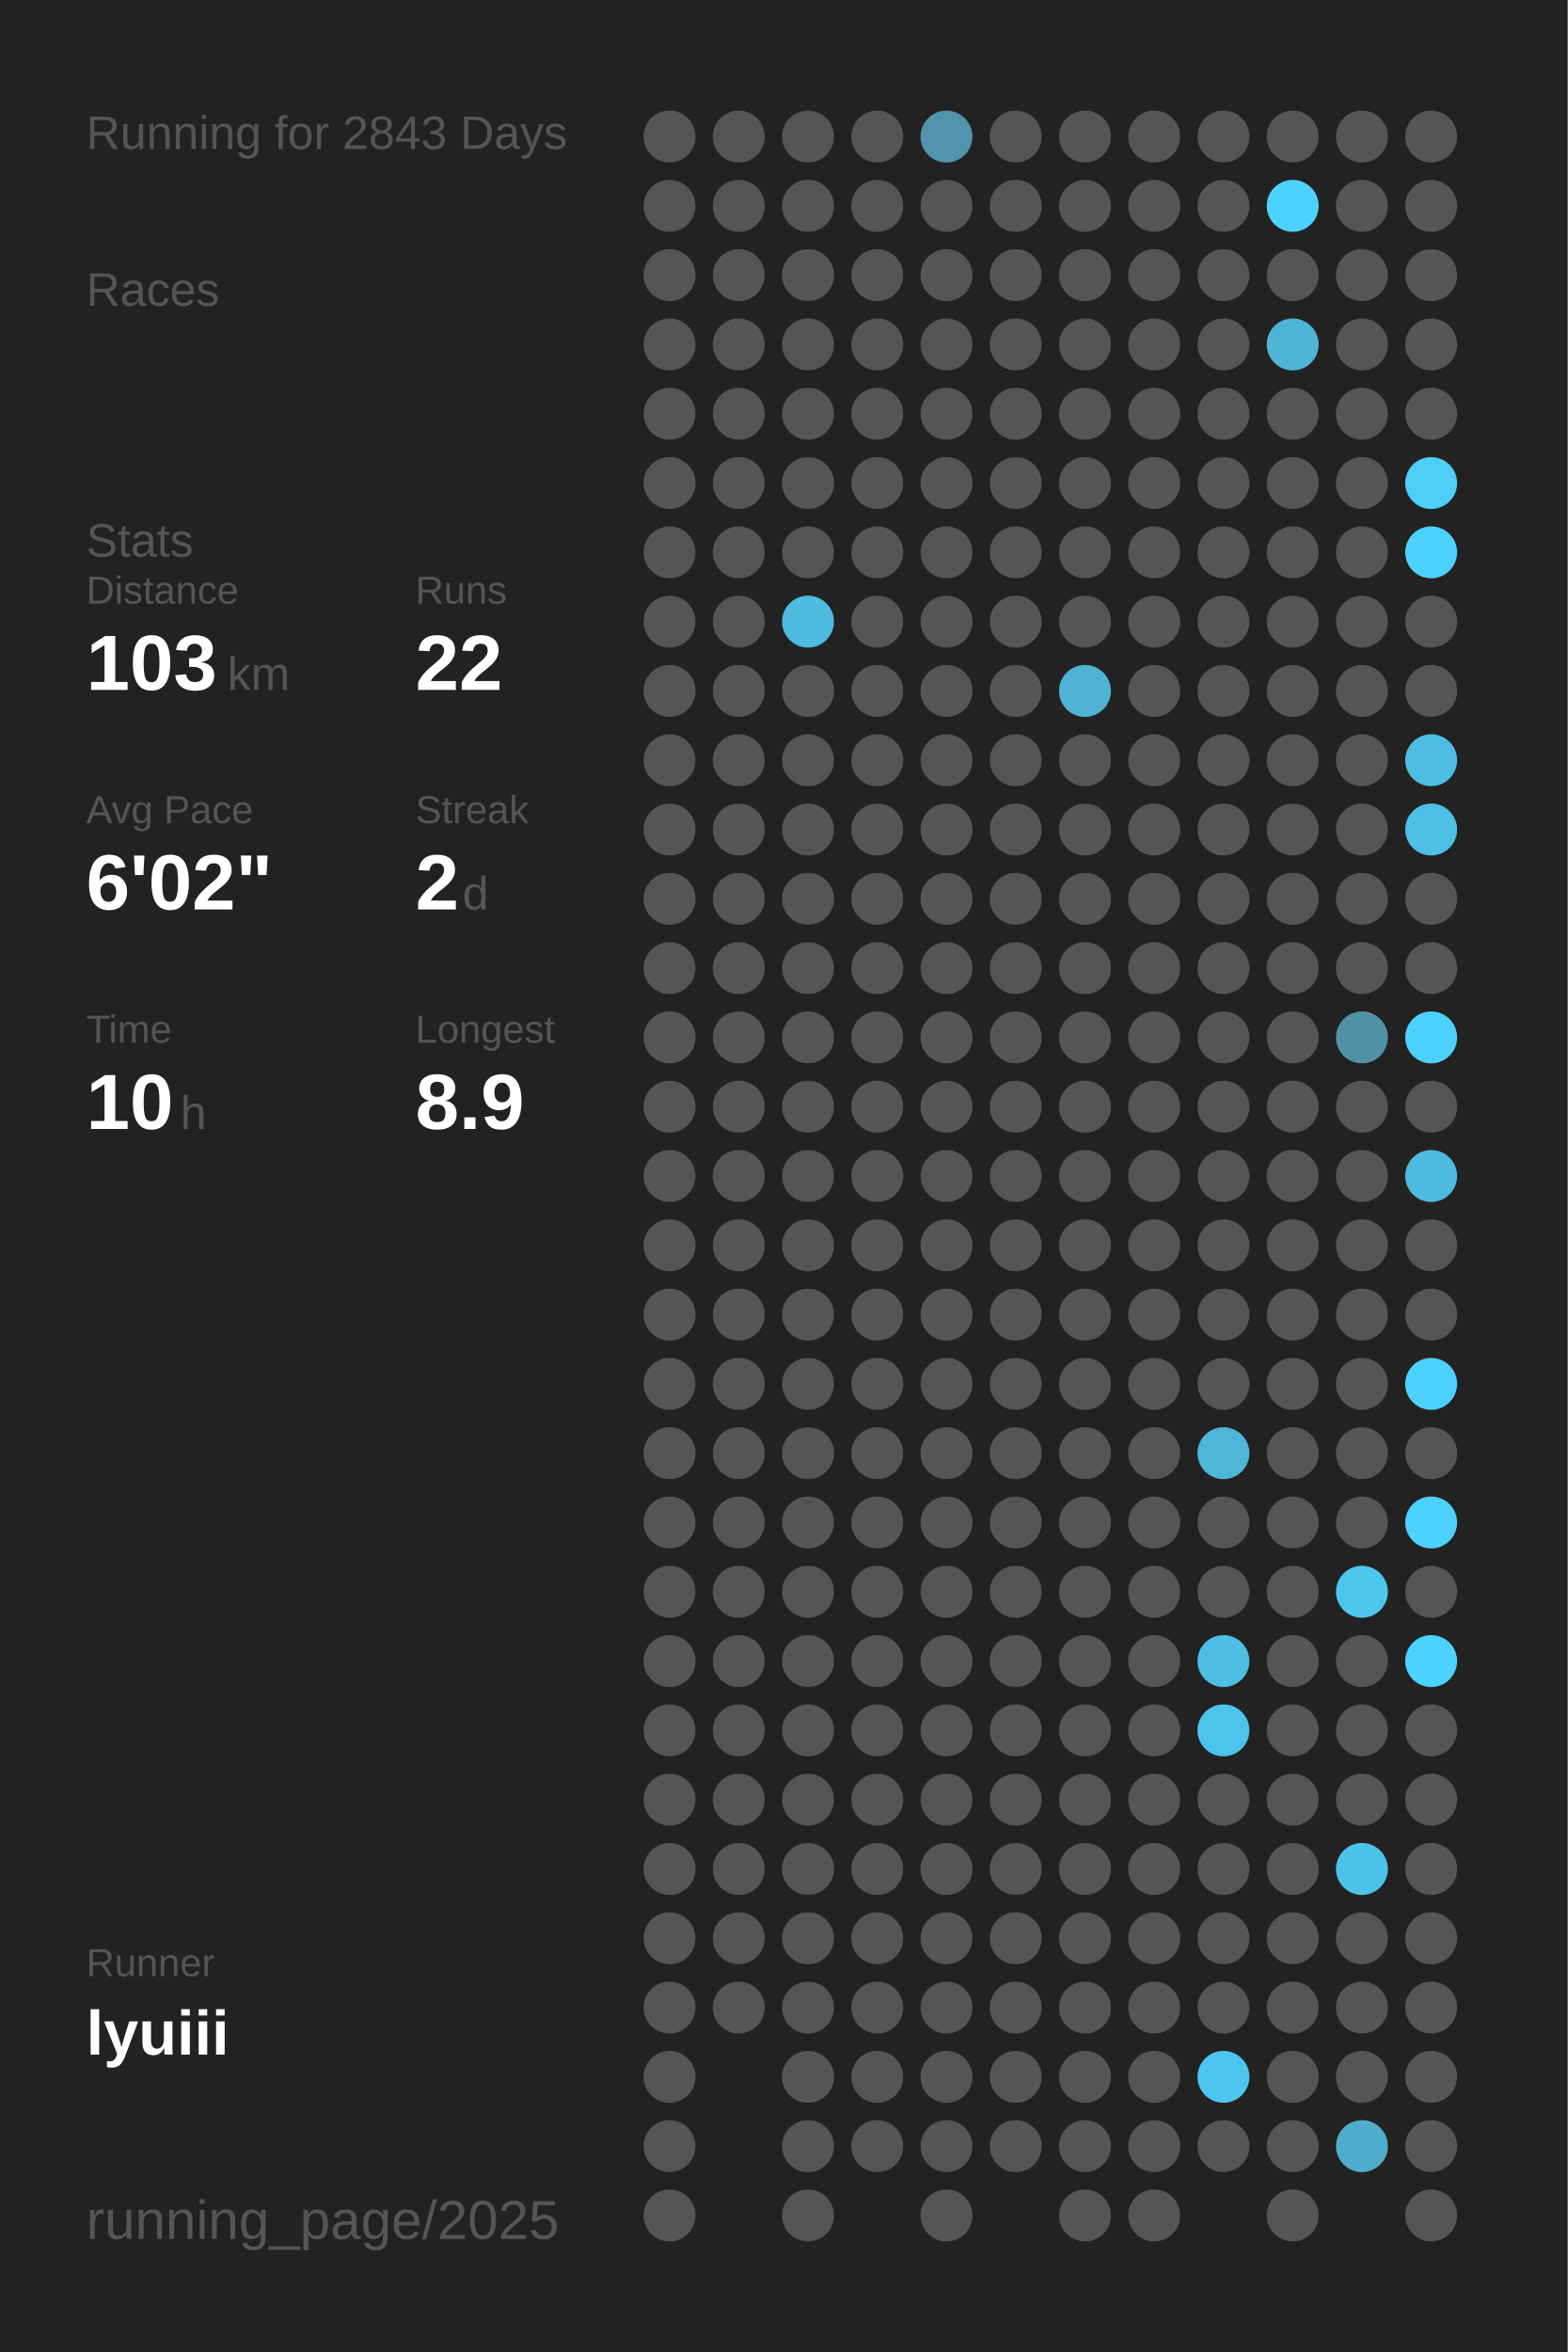
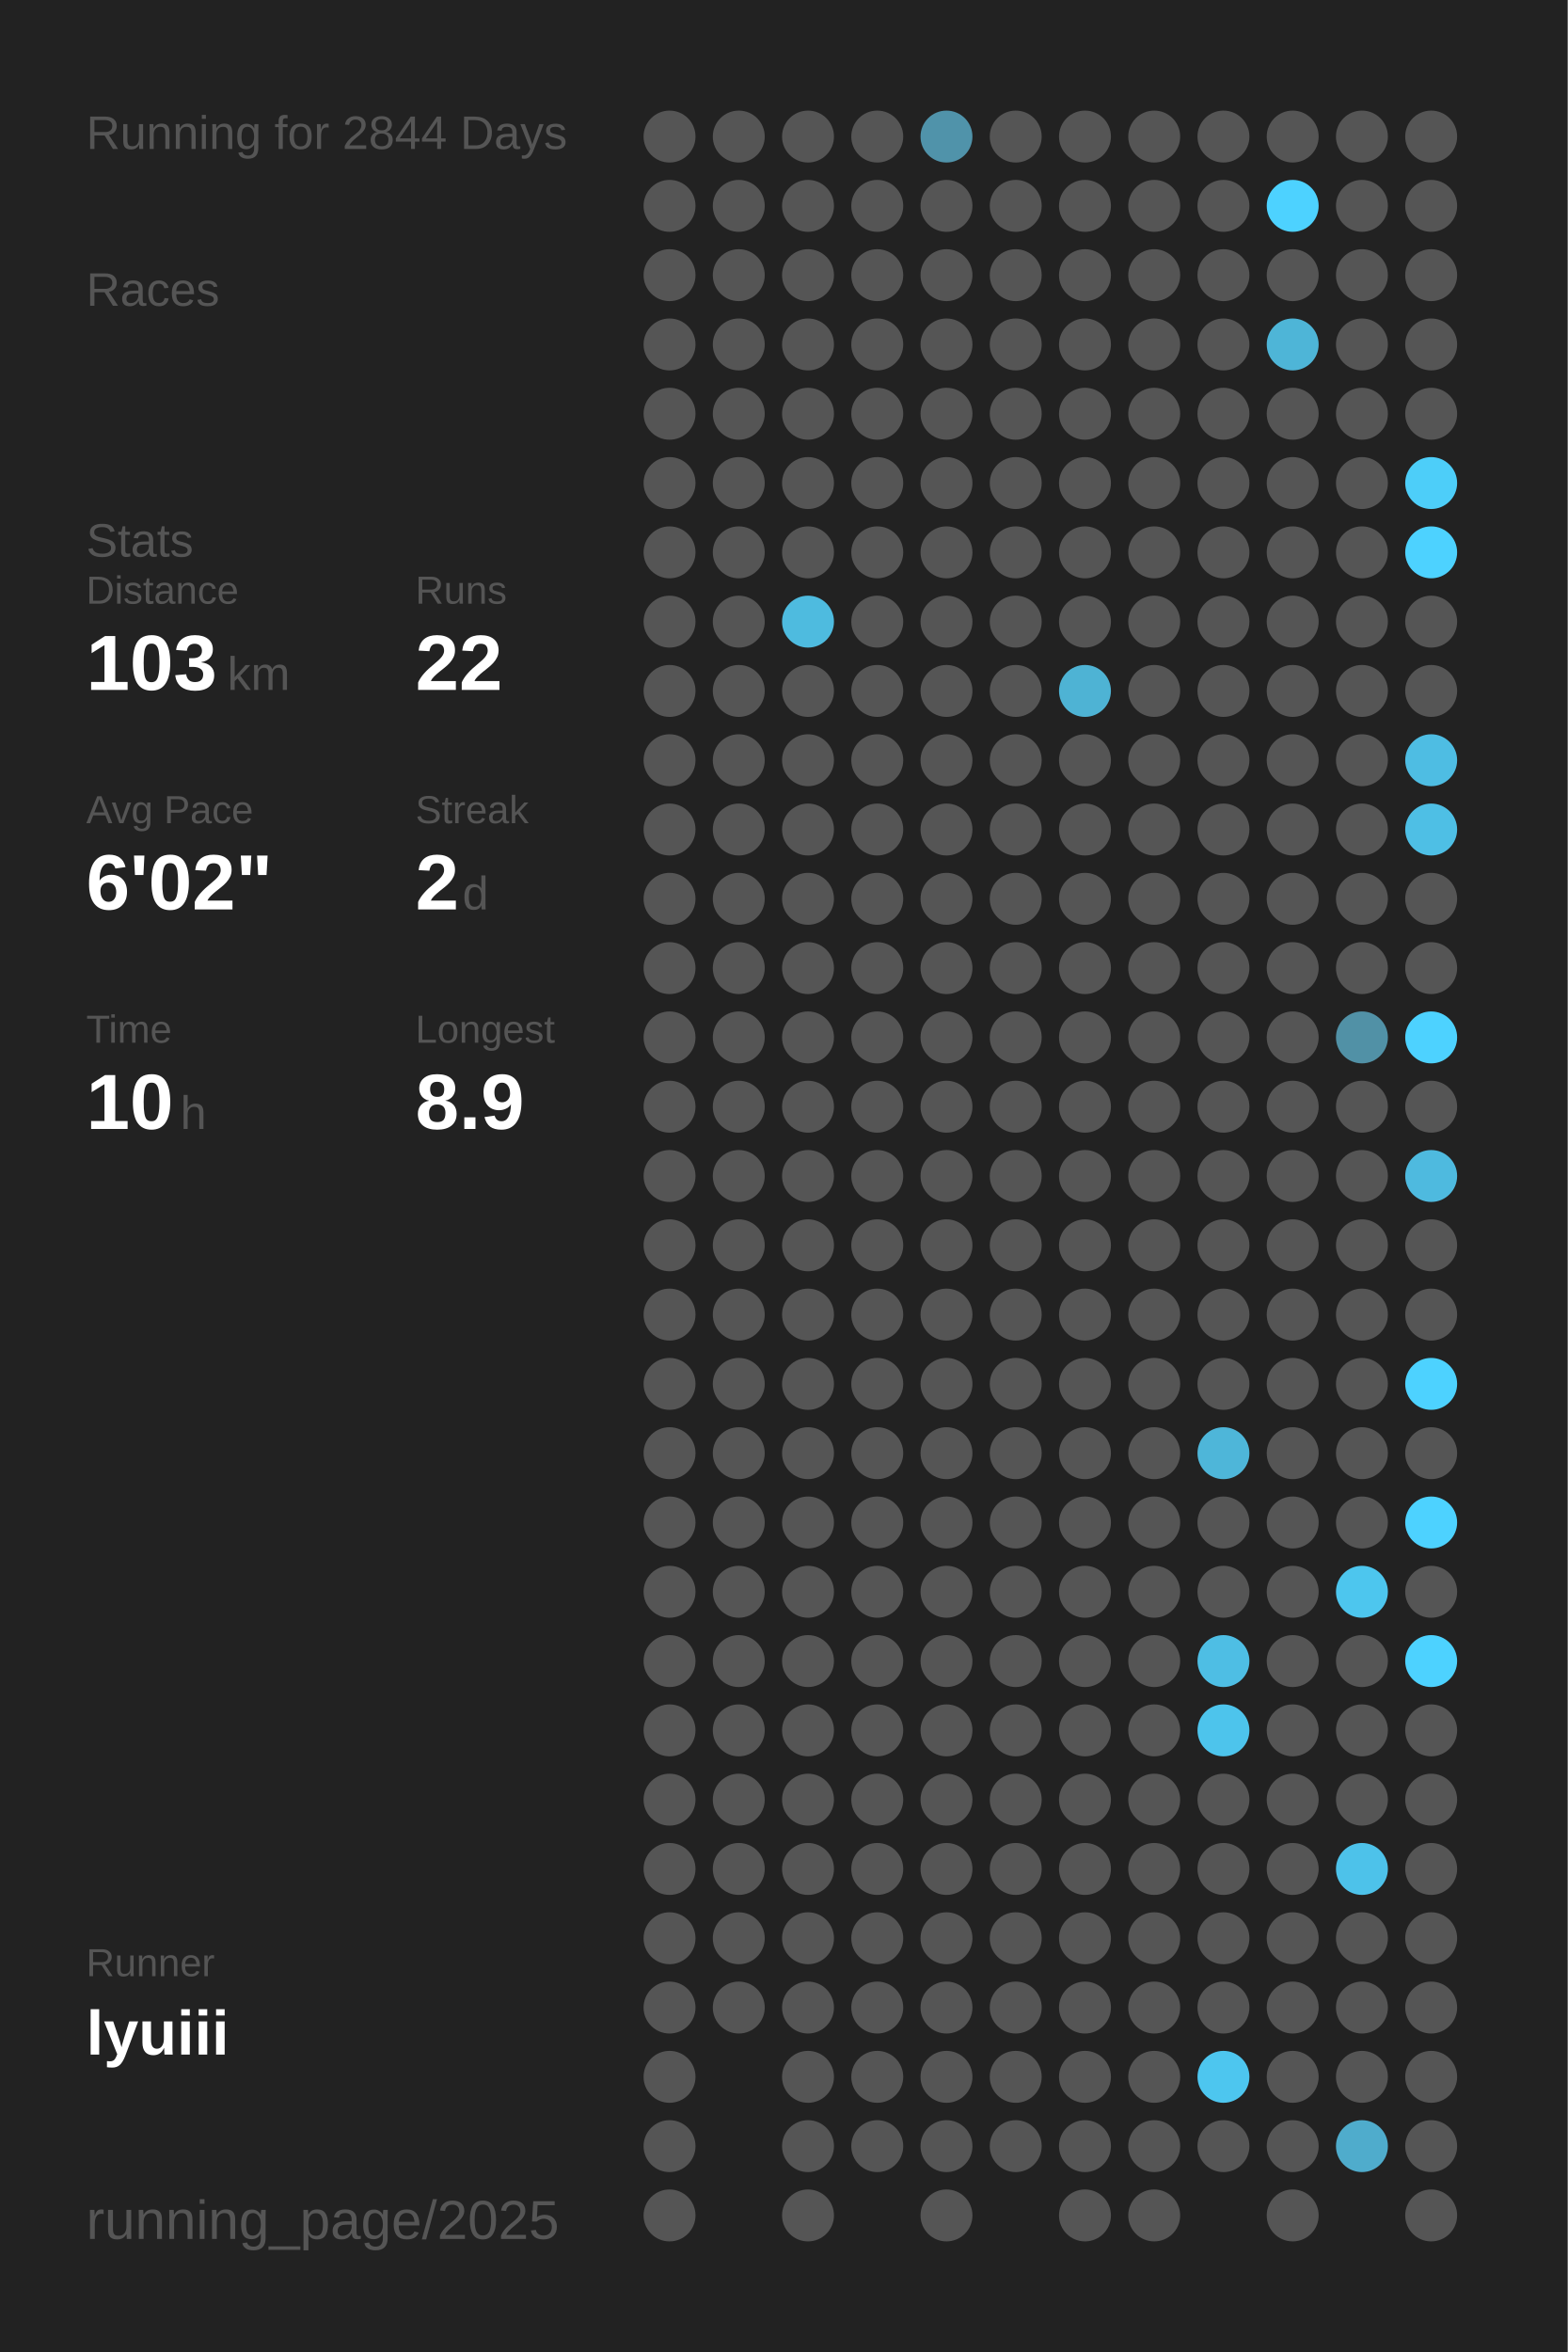
<svg xmlns="http://www.w3.org/2000/svg" baseProfile="full" height="300mm" version="1.1" viewBox="0,0,200,300" width="200mm">
  <defs />
  <rect fill="#222222" height="300" width="200" x="0" y="0" />
-   <text fill="#555555" style="font-size:6px; font-family:Arial;" x="11" y="19">Running for 2843 Days</text>
+   <text fill="#555555" style="font-size:6px; font-family:Arial;" x="11" y="19">Running for 2844 Days</text>
  <text fill="#555555" style="font-size:6px; font-family:Arial;" x="11" y="39">Races</text>
  <text fill="#555555" style="font-size:6px; font-family:Arial;" x="11" y="71">Stats</text>
  <text fill="#555555" style="font-size:5px; font-family:Arial;" x="11" y="77">Distance</text>
  <text fill="#FFFFFF" style="font-size:10px; font-family:Arial; font-weight:bold;" x="11" y="88">103</text>
  <text fill="#555555" style="font-size:6px; font-family:Arial;" x="29" y="88">km</text>
  <text fill="#555555" style="font-size:5px; font-family:Arial;" x="53" y="77">Runs</text>
  <text fill="#FFFFFF" style="font-size:10px; font-family:Arial; font-weight:bold;" x="53" y="88">22</text>
  <text fill="#555555" style="font-size:5px; font-family:Arial;" x="11" y="105">Avg Pace</text>
  <text fill="#FFFFFF" style="font-size:10px; font-family:Arial; font-weight:bold;" x="11" y="116">6'02"</text>
  <text fill="#555555" style="font-size:5px; font-family:Arial;" x="53" y="105">Streak</text>
  <text fill="#FFFFFF" style="font-size:10px; font-family:Arial; font-weight:bold;" x="53" y="116">2</text>
  <text fill="#555555" style="font-size:6px; font-family:Arial;" x="59" y="116">d</text>
  <text fill="#555555" style="font-size:5px; font-family:Arial;" x="11" y="133">Time</text>
  <text fill="#FFFFFF" style="font-size:10px; font-family:Arial; font-weight:bold;" x="11" y="144">10</text>
  <text fill="#555555" style="font-size:6px; font-family:Arial;" x="23" y="144">h</text>
  <text fill="#555555" style="font-size:5px; font-family:Arial;" x="53" y="133">Longest</text>
  <text fill="#FFFFFF" style="font-size:10px; font-family:Arial; font-weight:bold;" x="53" y="144">8.9</text>
  <text fill="#555555" style="font-size:5px; font-family:Arial;" x="11" y="252.065">Runner</text>
  <text fill="#FFFFFF" style="font-size:8px; font-family:Arial; font-weight:bold;" x="11" y="262.065">lyuiii</text>
  <text fill="#555555" style="font-size:7px; font-family:Arial;" x="11" y="285.581">running_page/2025</text>
  <circle cx="85.417" cy="17.419" fill="#555555" r="3.312" />
  <circle cx="85.417" cy="26.258" fill="#555555" r="3.312" />
  <circle cx="85.417" cy="35.097" fill="#555555" r="3.312" />
  <circle cx="85.417" cy="43.935" fill="#555555" r="3.312" />
  <circle cx="85.417" cy="52.774" fill="#555555" r="3.312" />
  <circle cx="85.417" cy="61.613" fill="#555555" r="3.312" />
  <circle cx="85.417" cy="70.452" fill="#555555" r="3.312" />
  <circle cx="85.417" cy="79.29" fill="#555555" r="3.312" />
  <circle cx="85.417" cy="88.129" fill="#555555" r="3.312" />
  <circle cx="85.417" cy="96.968" fill="#555555" r="3.312" />
  <circle cx="85.417" cy="105.806" fill="#555555" r="3.312" />
  <circle cx="85.417" cy="114.645" fill="#555555" r="3.312" />
  <circle cx="85.417" cy="123.484" fill="#555555" r="3.312" />
  <circle cx="85.417" cy="132.323" fill="#555555" r="3.312" />
  <circle cx="85.417" cy="141.161" fill="#555555" r="3.312" />
  <circle cx="85.417" cy="150" fill="#555555" r="3.312" />
  <circle cx="85.417" cy="158.839" fill="#555555" r="3.312" />
  <circle cx="85.417" cy="167.677" fill="#555555" r="3.312" />
  <circle cx="85.417" cy="176.516" fill="#555555" r="3.312" />
  <circle cx="85.417" cy="185.355" fill="#555555" r="3.312" />
  <circle cx="85.417" cy="194.194" fill="#555555" r="3.312" />
  <circle cx="85.417" cy="203.032" fill="#555555" r="3.312" />
  <circle cx="85.417" cy="211.871" fill="#555555" r="3.312" />
  <circle cx="85.417" cy="220.71" fill="#555555" r="3.312" />
  <circle cx="85.417" cy="229.548" fill="#555555" r="3.312" />
  <circle cx="85.417" cy="238.387" fill="#555555" r="3.312" />
  <circle cx="85.417" cy="247.226" fill="#555555" r="3.312" />
  <circle cx="85.417" cy="256.065" fill="#555555" r="3.312" />
  <circle cx="85.417" cy="264.903" fill="#555555" r="3.312" />
  <circle cx="85.417" cy="273.742" fill="#555555" r="3.312" />
  <circle cx="85.417" cy="282.581" fill="#555555" r="3.312" />
  <circle cx="94.25" cy="17.419" fill="#555555" r="3.312" />
  <circle cx="94.25" cy="26.258" fill="#555555" r="3.312" />
  <circle cx="94.25" cy="35.097" fill="#555555" r="3.312" />
  <circle cx="94.25" cy="43.935" fill="#555555" r="3.312" />
  <circle cx="94.25" cy="52.774" fill="#555555" r="3.312" />
  <circle cx="94.25" cy="61.613" fill="#555555" r="3.312" />
  <circle cx="94.25" cy="70.452" fill="#555555" r="3.312" />
  <circle cx="94.25" cy="79.29" fill="#555555" r="3.312" />
  <circle cx="94.25" cy="88.129" fill="#555555" r="3.312" />
  <circle cx="94.25" cy="96.968" fill="#555555" r="3.312" />
  <circle cx="94.25" cy="105.806" fill="#555555" r="3.312" />
  <circle cx="94.25" cy="114.645" fill="#555555" r="3.312" />
  <circle cx="94.25" cy="123.484" fill="#555555" r="3.312" />
  <circle cx="94.25" cy="132.323" fill="#555555" r="3.312" />
  <circle cx="94.25" cy="141.161" fill="#555555" r="3.312" />
  <circle cx="94.25" cy="150" fill="#555555" r="3.312" />
  <circle cx="94.25" cy="158.839" fill="#555555" r="3.312" />
  <circle cx="94.25" cy="167.677" fill="#555555" r="3.312" />
  <circle cx="94.25" cy="176.516" fill="#555555" r="3.312" />
  <circle cx="94.25" cy="185.355" fill="#555555" r="3.312" />
  <circle cx="94.25" cy="194.194" fill="#555555" r="3.312" />
  <circle cx="94.25" cy="203.032" fill="#555555" r="3.312" />
  <circle cx="94.25" cy="211.871" fill="#555555" r="3.312" />
  <circle cx="94.25" cy="220.71" fill="#555555" r="3.312" />
  <circle cx="94.25" cy="229.548" fill="#555555" r="3.312" />
  <circle cx="94.25" cy="238.387" fill="#555555" r="3.312" />
  <circle cx="94.25" cy="247.226" fill="#555555" r="3.312" />
  <circle cx="94.25" cy="256.065" fill="#555555" r="3.312" />
  <circle cx="103.083" cy="17.419" fill="#555555" r="3.312" />
  <circle cx="103.083" cy="26.258" fill="#555555" r="3.312" />
  <circle cx="103.083" cy="35.097" fill="#555555" r="3.312" />
  <circle cx="103.083" cy="43.935" fill="#555555" r="3.312" />
  <circle cx="103.083" cy="52.774" fill="#555555" r="3.312" />
  <circle cx="103.083" cy="61.613" fill="#555555" r="3.312" />
  <circle cx="103.083" cy="70.452" fill="#555555" r="3.312" />
  <circle cx="103.083" cy="79.29" fill="#4ebbdf" r="3.312" />
  <circle cx="103.083" cy="88.129" fill="#555555" r="3.312" />
  <circle cx="103.083" cy="96.968" fill="#555555" r="3.312" />
  <circle cx="103.083" cy="105.806" fill="#555555" r="3.312" />
  <circle cx="103.083" cy="114.645" fill="#555555" r="3.312" />
  <circle cx="103.083" cy="123.484" fill="#555555" r="3.312" />
  <circle cx="103.083" cy="132.323" fill="#555555" r="3.312" />
  <circle cx="103.083" cy="141.161" fill="#555555" r="3.312" />
  <circle cx="103.083" cy="150" fill="#555555" r="3.312" />
  <circle cx="103.083" cy="158.839" fill="#555555" r="3.312" />
  <circle cx="103.083" cy="167.677" fill="#555555" r="3.312" />
  <circle cx="103.083" cy="176.516" fill="#555555" r="3.312" />
  <circle cx="103.083" cy="185.355" fill="#555555" r="3.312" />
  <circle cx="103.083" cy="194.194" fill="#555555" r="3.312" />
  <circle cx="103.083" cy="203.032" fill="#555555" r="3.312" />
  <circle cx="103.083" cy="211.871" fill="#555555" r="3.312" />
  <circle cx="103.083" cy="220.71" fill="#555555" r="3.312" />
  <circle cx="103.083" cy="229.548" fill="#555555" r="3.312" />
  <circle cx="103.083" cy="238.387" fill="#555555" r="3.312" />
  <circle cx="103.083" cy="247.226" fill="#555555" r="3.312" />
  <circle cx="103.083" cy="256.065" fill="#555555" r="3.312" />
  <circle cx="103.083" cy="264.903" fill="#555555" r="3.312" />
  <circle cx="103.083" cy="273.742" fill="#555555" r="3.312" />
  <circle cx="103.083" cy="282.581" fill="#555555" r="3.312" />
  <circle cx="111.917" cy="17.419" fill="#555555" r="3.312" />
  <circle cx="111.917" cy="26.258" fill="#555555" r="3.312" />
  <circle cx="111.917" cy="35.097" fill="#555555" r="3.312" />
  <circle cx="111.917" cy="43.935" fill="#555555" r="3.312" />
  <circle cx="111.917" cy="52.774" fill="#555555" r="3.312" />
  <circle cx="111.917" cy="61.613" fill="#555555" r="3.312" />
  <circle cx="111.917" cy="70.452" fill="#555555" r="3.312" />
  <circle cx="111.917" cy="79.29" fill="#555555" r="3.312" />
  <circle cx="111.917" cy="88.129" fill="#555555" r="3.312" />
  <circle cx="111.917" cy="96.968" fill="#555555" r="3.312" />
  <circle cx="111.917" cy="105.806" fill="#555555" r="3.312" />
  <circle cx="111.917" cy="114.645" fill="#555555" r="3.312" />
  <circle cx="111.917" cy="123.484" fill="#555555" r="3.312" />
  <circle cx="111.917" cy="132.323" fill="#555555" r="3.312" />
  <circle cx="111.917" cy="141.161" fill="#555555" r="3.312" />
  <circle cx="111.917" cy="150" fill="#555555" r="3.312" />
  <circle cx="111.917" cy="158.839" fill="#555555" r="3.312" />
  <circle cx="111.917" cy="167.677" fill="#555555" r="3.312" />
  <circle cx="111.917" cy="176.516" fill="#555555" r="3.312" />
  <circle cx="111.917" cy="185.355" fill="#555555" r="3.312" />
  <circle cx="111.917" cy="194.194" fill="#555555" r="3.312" />
  <circle cx="111.917" cy="203.032" fill="#555555" r="3.312" />
  <circle cx="111.917" cy="211.871" fill="#555555" r="3.312" />
  <circle cx="111.917" cy="220.71" fill="#555555" r="3.312" />
  <circle cx="111.917" cy="229.548" fill="#555555" r="3.312" />
  <circle cx="111.917" cy="238.387" fill="#555555" r="3.312" />
  <circle cx="111.917" cy="247.226" fill="#555555" r="3.312" />
  <circle cx="111.917" cy="256.065" fill="#555555" r="3.312" />
  <circle cx="111.917" cy="264.903" fill="#555555" r="3.312" />
  <circle cx="111.917" cy="273.742" fill="#555555" r="3.312" />
  <circle cx="120.75" cy="17.419" fill="#5093aa" r="3.312" />
  <circle cx="120.75" cy="26.258" fill="#555555" r="3.312" />
  <circle cx="120.75" cy="35.097" fill="#555555" r="3.312" />
  <circle cx="120.75" cy="43.935" fill="#555555" r="3.312" />
  <circle cx="120.75" cy="52.774" fill="#555555" r="3.312" />
  <circle cx="120.75" cy="61.613" fill="#555555" r="3.312" />
  <circle cx="120.75" cy="70.452" fill="#555555" r="3.312" />
  <circle cx="120.75" cy="79.29" fill="#555555" r="3.312" />
  <circle cx="120.75" cy="88.129" fill="#555555" r="3.312" />
  <circle cx="120.75" cy="96.968" fill="#555555" r="3.312" />
  <circle cx="120.75" cy="105.806" fill="#555555" r="3.312" />
  <circle cx="120.75" cy="114.645" fill="#555555" r="3.312" />
  <circle cx="120.75" cy="123.484" fill="#555555" r="3.312" />
  <circle cx="120.75" cy="132.323" fill="#555555" r="3.312" />
  <circle cx="120.75" cy="141.161" fill="#555555" r="3.312" />
  <circle cx="120.75" cy="150" fill="#555555" r="3.312" />
  <circle cx="120.75" cy="158.839" fill="#555555" r="3.312" />
  <circle cx="120.75" cy="167.677" fill="#555555" r="3.312" />
  <circle cx="120.75" cy="176.516" fill="#555555" r="3.312" />
  <circle cx="120.75" cy="185.355" fill="#555555" r="3.312" />
  <circle cx="120.75" cy="194.194" fill="#555555" r="3.312" />
  <circle cx="120.75" cy="203.032" fill="#555555" r="3.312" />
  <circle cx="120.75" cy="211.871" fill="#555555" r="3.312" />
  <circle cx="120.75" cy="220.71" fill="#555555" r="3.312" />
  <circle cx="120.75" cy="229.548" fill="#555555" r="3.312" />
  <circle cx="120.75" cy="238.387" fill="#555555" r="3.312" />
  <circle cx="120.75" cy="247.226" fill="#555555" r="3.312" />
  <circle cx="120.75" cy="256.065" fill="#555555" r="3.312" />
  <circle cx="120.75" cy="264.903" fill="#555555" r="3.312" />
  <circle cx="120.75" cy="273.742" fill="#555555" r="3.312" />
  <circle cx="120.75" cy="282.581" fill="#555555" r="3.312" />
  <circle cx="129.583" cy="17.419" fill="#555555" r="3.312" />
  <circle cx="129.583" cy="26.258" fill="#555555" r="3.312" />
  <circle cx="129.583" cy="35.097" fill="#555555" r="3.312" />
  <circle cx="129.583" cy="43.935" fill="#555555" r="3.312" />
  <circle cx="129.583" cy="52.774" fill="#555555" r="3.312" />
  <circle cx="129.583" cy="61.613" fill="#555555" r="3.312" />
  <circle cx="129.583" cy="70.452" fill="#555555" r="3.312" />
  <circle cx="129.583" cy="79.29" fill="#555555" r="3.312" />
  <circle cx="129.583" cy="88.129" fill="#555555" r="3.312" />
  <circle cx="129.583" cy="96.968" fill="#555555" r="3.312" />
  <circle cx="129.583" cy="105.806" fill="#555555" r="3.312" />
  <circle cx="129.583" cy="114.645" fill="#555555" r="3.312" />
  <circle cx="129.583" cy="123.484" fill="#555555" r="3.312" />
  <circle cx="129.583" cy="132.323" fill="#555555" r="3.312" />
  <circle cx="129.583" cy="141.161" fill="#555555" r="3.312" />
  <circle cx="129.583" cy="150" fill="#555555" r="3.312" />
  <circle cx="129.583" cy="158.839" fill="#555555" r="3.312" />
  <circle cx="129.583" cy="167.677" fill="#555555" r="3.312" />
  <circle cx="129.583" cy="176.516" fill="#555555" r="3.312" />
  <circle cx="129.583" cy="185.355" fill="#555555" r="3.312" />
  <circle cx="129.583" cy="194.194" fill="#555555" r="3.312" />
  <circle cx="129.583" cy="203.032" fill="#555555" r="3.312" />
  <circle cx="129.583" cy="211.871" fill="#555555" r="3.312" />
  <circle cx="129.583" cy="220.71" fill="#555555" r="3.312" />
  <circle cx="129.583" cy="229.548" fill="#555555" r="3.312" />
  <circle cx="129.583" cy="238.387" fill="#555555" r="3.312" />
  <circle cx="129.583" cy="247.226" fill="#555555" r="3.312" />
  <circle cx="129.583" cy="256.065" fill="#555555" r="3.312" />
  <circle cx="129.583" cy="264.903" fill="#555555" r="3.312" />
  <circle cx="129.583" cy="273.742" fill="#555555" r="3.312" />
  <circle cx="138.417" cy="17.419" fill="#555555" r="3.312" />
  <circle cx="138.417" cy="26.258" fill="#555555" r="3.312" />
  <circle cx="138.417" cy="35.097" fill="#555555" r="3.312" />
  <circle cx="138.417" cy="43.935" fill="#555555" r="3.312" />
  <circle cx="138.417" cy="52.774" fill="#555555" r="3.312" />
  <circle cx="138.417" cy="61.613" fill="#555555" r="3.312" />
  <circle cx="138.417" cy="70.452" fill="#555555" r="3.312" />
  <circle cx="138.417" cy="79.29" fill="#555555" r="3.312" />
  <circle cx="138.417" cy="88.129" fill="#4eb3d4" r="3.312" />
  <circle cx="138.417" cy="96.968" fill="#555555" r="3.312" />
  <circle cx="138.417" cy="105.806" fill="#555555" r="3.312" />
  <circle cx="138.417" cy="114.645" fill="#555555" r="3.312" />
  <circle cx="138.417" cy="123.484" fill="#555555" r="3.312" />
  <circle cx="138.417" cy="132.323" fill="#555555" r="3.312" />
  <circle cx="138.417" cy="141.161" fill="#555555" r="3.312" />
  <circle cx="138.417" cy="150" fill="#555555" r="3.312" />
  <circle cx="138.417" cy="158.839" fill="#555555" r="3.312" />
  <circle cx="138.417" cy="167.677" fill="#555555" r="3.312" />
  <circle cx="138.417" cy="176.516" fill="#555555" r="3.312" />
  <circle cx="138.417" cy="185.355" fill="#555555" r="3.312" />
  <circle cx="138.417" cy="194.194" fill="#555555" r="3.312" />
  <circle cx="138.417" cy="203.032" fill="#555555" r="3.312" />
  <circle cx="138.417" cy="211.871" fill="#555555" r="3.312" />
  <circle cx="138.417" cy="220.71" fill="#555555" r="3.312" />
  <circle cx="138.417" cy="229.548" fill="#555555" r="3.312" />
  <circle cx="138.417" cy="238.387" fill="#555555" r="3.312" />
  <circle cx="138.417" cy="247.226" fill="#555555" r="3.312" />
  <circle cx="138.417" cy="256.065" fill="#555555" r="3.312" />
  <circle cx="138.417" cy="264.903" fill="#555555" r="3.312" />
  <circle cx="138.417" cy="273.742" fill="#555555" r="3.312" />
  <circle cx="138.417" cy="282.581" fill="#555555" r="3.312" />
  <circle cx="147.25" cy="17.419" fill="#555555" r="3.312" />
  <circle cx="147.25" cy="26.258" fill="#555555" r="3.312" />
  <circle cx="147.25" cy="35.097" fill="#555555" r="3.312" />
  <circle cx="147.25" cy="43.935" fill="#555555" r="3.312" />
  <circle cx="147.25" cy="52.774" fill="#555555" r="3.312" />
  <circle cx="147.25" cy="61.613" fill="#555555" r="3.312" />
  <circle cx="147.25" cy="70.452" fill="#555555" r="3.312" />
  <circle cx="147.25" cy="79.29" fill="#555555" r="3.312" />
  <circle cx="147.25" cy="88.129" fill="#555555" r="3.312" />
  <circle cx="147.25" cy="96.968" fill="#555555" r="3.312" />
  <circle cx="147.25" cy="105.806" fill="#555555" r="3.312" />
  <circle cx="147.25" cy="114.645" fill="#555555" r="3.312" />
  <circle cx="147.25" cy="123.484" fill="#555555" r="3.312" />
  <circle cx="147.25" cy="132.323" fill="#555555" r="3.312" />
  <circle cx="147.25" cy="141.161" fill="#555555" r="3.312" />
  <circle cx="147.25" cy="150" fill="#555555" r="3.312" />
  <circle cx="147.25" cy="158.839" fill="#555555" r="3.312" />
  <circle cx="147.25" cy="167.677" fill="#555555" r="3.312" />
  <circle cx="147.25" cy="176.516" fill="#555555" r="3.312" />
  <circle cx="147.25" cy="185.355" fill="#555555" r="3.312" />
  <circle cx="147.25" cy="194.194" fill="#555555" r="3.312" />
  <circle cx="147.25" cy="203.032" fill="#555555" r="3.312" />
  <circle cx="147.25" cy="211.871" fill="#555555" r="3.312" />
  <circle cx="147.25" cy="220.71" fill="#555555" r="3.312" />
  <circle cx="147.25" cy="229.548" fill="#555555" r="3.312" />
  <circle cx="147.25" cy="238.387" fill="#555555" r="3.312" />
  <circle cx="147.25" cy="247.226" fill="#555555" r="3.312" />
  <circle cx="147.25" cy="256.065" fill="#555555" r="3.312" />
  <circle cx="147.25" cy="264.903" fill="#555555" r="3.312" />
  <circle cx="147.25" cy="273.742" fill="#555555" r="3.312" />
  <circle cx="147.25" cy="282.581" fill="#555555" r="3.312" />
  <circle cx="156.083" cy="17.419" fill="#555555" r="3.312" />
  <circle cx="156.083" cy="26.258" fill="#555555" r="3.312" />
  <circle cx="156.083" cy="35.097" fill="#555555" r="3.312" />
  <circle cx="156.083" cy="43.935" fill="#555555" r="3.312" />
  <circle cx="156.083" cy="52.774" fill="#555555" r="3.312" />
  <circle cx="156.083" cy="61.613" fill="#555555" r="3.312" />
  <circle cx="156.083" cy="70.452" fill="#555555" r="3.312" />
  <circle cx="156.083" cy="79.29" fill="#555555" r="3.312" />
  <circle cx="156.083" cy="88.129" fill="#555555" r="3.312" />
  <circle cx="156.083" cy="96.968" fill="#555555" r="3.312" />
  <circle cx="156.083" cy="105.806" fill="#555555" r="3.312" />
  <circle cx="156.083" cy="114.645" fill="#555555" r="3.312" />
  <circle cx="156.083" cy="123.484" fill="#555555" r="3.312" />
  <circle cx="156.083" cy="132.323" fill="#555555" r="3.312" />
  <circle cx="156.083" cy="141.161" fill="#555555" r="3.312" />
  <circle cx="156.083" cy="150" fill="#555555" r="3.312" />
  <circle cx="156.083" cy="158.839" fill="#555555" r="3.312" />
  <circle cx="156.083" cy="167.677" fill="#555555" r="3.312" />
  <circle cx="156.083" cy="176.516" fill="#555555" r="3.312" />
  <circle cx="156.083" cy="185.355" fill="#4eb6d9" r="3.312" />
  <circle cx="156.083" cy="194.194" fill="#555555" r="3.312" />
  <circle cx="156.083" cy="203.032" fill="#555555" r="3.312" />
  <circle cx="156.083" cy="211.871" fill="#4ebee4" r="3.312" />
  <circle cx="156.083" cy="220.71" fill="#4dc4ec" r="3.312" />
  <circle cx="156.083" cy="229.548" fill="#555555" r="3.312" />
  <circle cx="156.083" cy="238.387" fill="#555555" r="3.312" />
  <circle cx="156.083" cy="247.226" fill="#555555" r="3.312" />
  <circle cx="156.083" cy="256.065" fill="#555555" r="3.312" />
  <circle cx="156.083" cy="264.903" fill="#4dc6ef" r="3.312" />
  <circle cx="156.083" cy="273.742" fill="#555555" r="3.312" />
  <circle cx="164.917" cy="17.419" fill="#555555" r="3.312" />
  <circle cx="164.917" cy="26.258" fill="#4DD2FF" r="3.312" />
  <circle cx="164.917" cy="35.097" fill="#555555" r="3.312" />
  <circle cx="164.917" cy="43.935" fill="#4eb5d7" r="3.312" />
  <circle cx="164.917" cy="52.774" fill="#555555" r="3.312" />
  <circle cx="164.917" cy="61.613" fill="#555555" r="3.312" />
  <circle cx="164.917" cy="70.452" fill="#555555" r="3.312" />
  <circle cx="164.917" cy="79.29" fill="#555555" r="3.312" />
  <circle cx="164.917" cy="88.129" fill="#555555" r="3.312" />
  <circle cx="164.917" cy="96.968" fill="#555555" r="3.312" />
  <circle cx="164.917" cy="105.806" fill="#555555" r="3.312" />
  <circle cx="164.917" cy="114.645" fill="#555555" r="3.312" />
  <circle cx="164.917" cy="123.484" fill="#555555" r="3.312" />
  <circle cx="164.917" cy="132.323" fill="#555555" r="3.312" />
  <circle cx="164.917" cy="141.161" fill="#555555" r="3.312" />
  <circle cx="164.917" cy="150" fill="#555555" r="3.312" />
  <circle cx="164.917" cy="158.839" fill="#555555" r="3.312" />
  <circle cx="164.917" cy="167.677" fill="#555555" r="3.312" />
  <circle cx="164.917" cy="176.516" fill="#555555" r="3.312" />
  <circle cx="164.917" cy="185.355" fill="#555555" r="3.312" />
  <circle cx="164.917" cy="194.194" fill="#555555" r="3.312" />
  <circle cx="164.917" cy="203.032" fill="#555555" r="3.312" />
  <circle cx="164.917" cy="211.871" fill="#555555" r="3.312" />
  <circle cx="164.917" cy="220.71" fill="#555555" r="3.312" />
  <circle cx="164.917" cy="229.548" fill="#555555" r="3.312" />
  <circle cx="164.917" cy="238.387" fill="#555555" r="3.312" />
  <circle cx="164.917" cy="247.226" fill="#555555" r="3.312" />
  <circle cx="164.917" cy="256.065" fill="#555555" r="3.312" />
  <circle cx="164.917" cy="264.903" fill="#555555" r="3.312" />
  <circle cx="164.917" cy="273.742" fill="#555555" r="3.312" />
  <circle cx="164.917" cy="282.581" fill="#555555" r="3.312" />
  <circle cx="173.75" cy="17.419" fill="#555555" r="3.312" />
  <circle cx="173.75" cy="26.258" fill="#555555" r="3.312" />
  <circle cx="173.75" cy="35.097" fill="#555555" r="3.312" />
  <circle cx="173.75" cy="43.935" fill="#555555" r="3.312" />
  <circle cx="173.75" cy="52.774" fill="#555555" r="3.312" />
  <circle cx="173.75" cy="61.613" fill="#555555" r="3.312" />
  <circle cx="173.75" cy="70.452" fill="#555555" r="3.312" />
  <circle cx="173.75" cy="79.29" fill="#555555" r="3.312" />
  <circle cx="173.75" cy="88.129" fill="#555555" r="3.312" />
  <circle cx="173.75" cy="96.968" fill="#555555" r="3.312" />
  <circle cx="173.75" cy="105.806" fill="#555555" r="3.312" />
  <circle cx="173.75" cy="114.645" fill="#555555" r="3.312" />
  <circle cx="173.75" cy="123.484" fill="#555555" r="3.312" />
  <circle cx="173.75" cy="132.323" fill="#5191a6" r="3.312" />
  <circle cx="173.75" cy="141.161" fill="#555555" r="3.312" />
  <circle cx="173.75" cy="150" fill="#555555" r="3.312" />
  <circle cx="173.75" cy="158.839" fill="#555555" r="3.312" />
  <circle cx="173.75" cy="167.677" fill="#555555" r="3.312" />
  <circle cx="173.75" cy="176.516" fill="#555555" r="3.312" />
  <circle cx="173.75" cy="185.355" fill="#555555" r="3.312" />
  <circle cx="173.75" cy="194.194" fill="#555555" r="3.312" />
  <circle cx="173.75" cy="203.032" fill="#4dc6ee" r="3.312" />
  <circle cx="173.75" cy="211.871" fill="#555555" r="3.312" />
  <circle cx="173.75" cy="220.71" fill="#555555" r="3.312" />
  <circle cx="173.75" cy="229.548" fill="#555555" r="3.312" />
  <circle cx="173.75" cy="238.387" fill="#4dc2ea" r="3.312" />
  <circle cx="173.75" cy="247.226" fill="#555555" r="3.312" />
  <circle cx="173.75" cy="256.065" fill="#555555" r="3.312" />
  <circle cx="173.75" cy="264.903" fill="#555555" r="3.312" />
  <circle cx="173.75" cy="273.742" fill="#4faccc" r="3.312" />
  <circle cx="182.583" cy="17.419" fill="#555555" r="3.312" />
  <circle cx="182.583" cy="26.258" fill="#555555" r="3.312" />
  <circle cx="182.583" cy="35.097" fill="#555555" r="3.312" />
  <circle cx="182.583" cy="43.935" fill="#555555" r="3.312" />
  <circle cx="182.583" cy="52.774" fill="#555555" r="3.312" />
  <circle cx="182.583" cy="61.613" fill="#4dcef9" r="3.312" />
  <circle cx="182.583" cy="70.452" fill="#4DD2FF" r="3.312" />
  <circle cx="182.583" cy="79.29" fill="#555555" r="3.312" />
  <circle cx="182.583" cy="88.129" fill="#555555" r="3.312" />
  <circle cx="182.583" cy="96.968" fill="#4ebde3" r="3.312" />
  <circle cx="182.583" cy="105.806" fill="#4ebfe5" r="3.312" />
  <circle cx="182.583" cy="114.645" fill="#555555" r="3.312" />
  <circle cx="182.583" cy="123.484" fill="#555555" r="3.312" />
  <circle cx="182.583" cy="132.323" fill="#4DD2FF" r="3.312" />
  <circle cx="182.583" cy="141.161" fill="#555555" r="3.312" />
  <circle cx="182.583" cy="150" fill="#4ebadf" r="3.312" />
  <circle cx="182.583" cy="158.839" fill="#555555" r="3.312" />
  <circle cx="182.583" cy="167.677" fill="#555555" r="3.312" />
  <circle cx="182.583" cy="176.516" fill="#4DD2FF" r="3.312" />
  <circle cx="182.583" cy="185.355" fill="#555555" r="3.312" />
  <circle cx="182.583" cy="194.194" fill="#4DD2FF" r="3.312" />
  <circle cx="182.583" cy="203.032" fill="#555555" r="3.312" />
  <circle cx="182.583" cy="211.871" fill="#4DD2FF" r="3.312" />
  <circle cx="182.583" cy="220.71" fill="#555555" r="3.312" />
  <circle cx="182.583" cy="229.548" fill="#555555" r="3.312" />
  <circle cx="182.583" cy="238.387" fill="#555555" r="3.312" />
  <circle cx="182.583" cy="247.226" fill="#555555" r="3.312" />
  <circle cx="182.583" cy="256.065" fill="#555555" r="3.312" />
  <circle cx="182.583" cy="264.903" fill="#555555" r="3.312" />
  <circle cx="182.583" cy="273.742" fill="#555555" r="3.312" />
  <circle cx="182.583" cy="282.581" fill="#555555" r="3.312" />
</svg>
